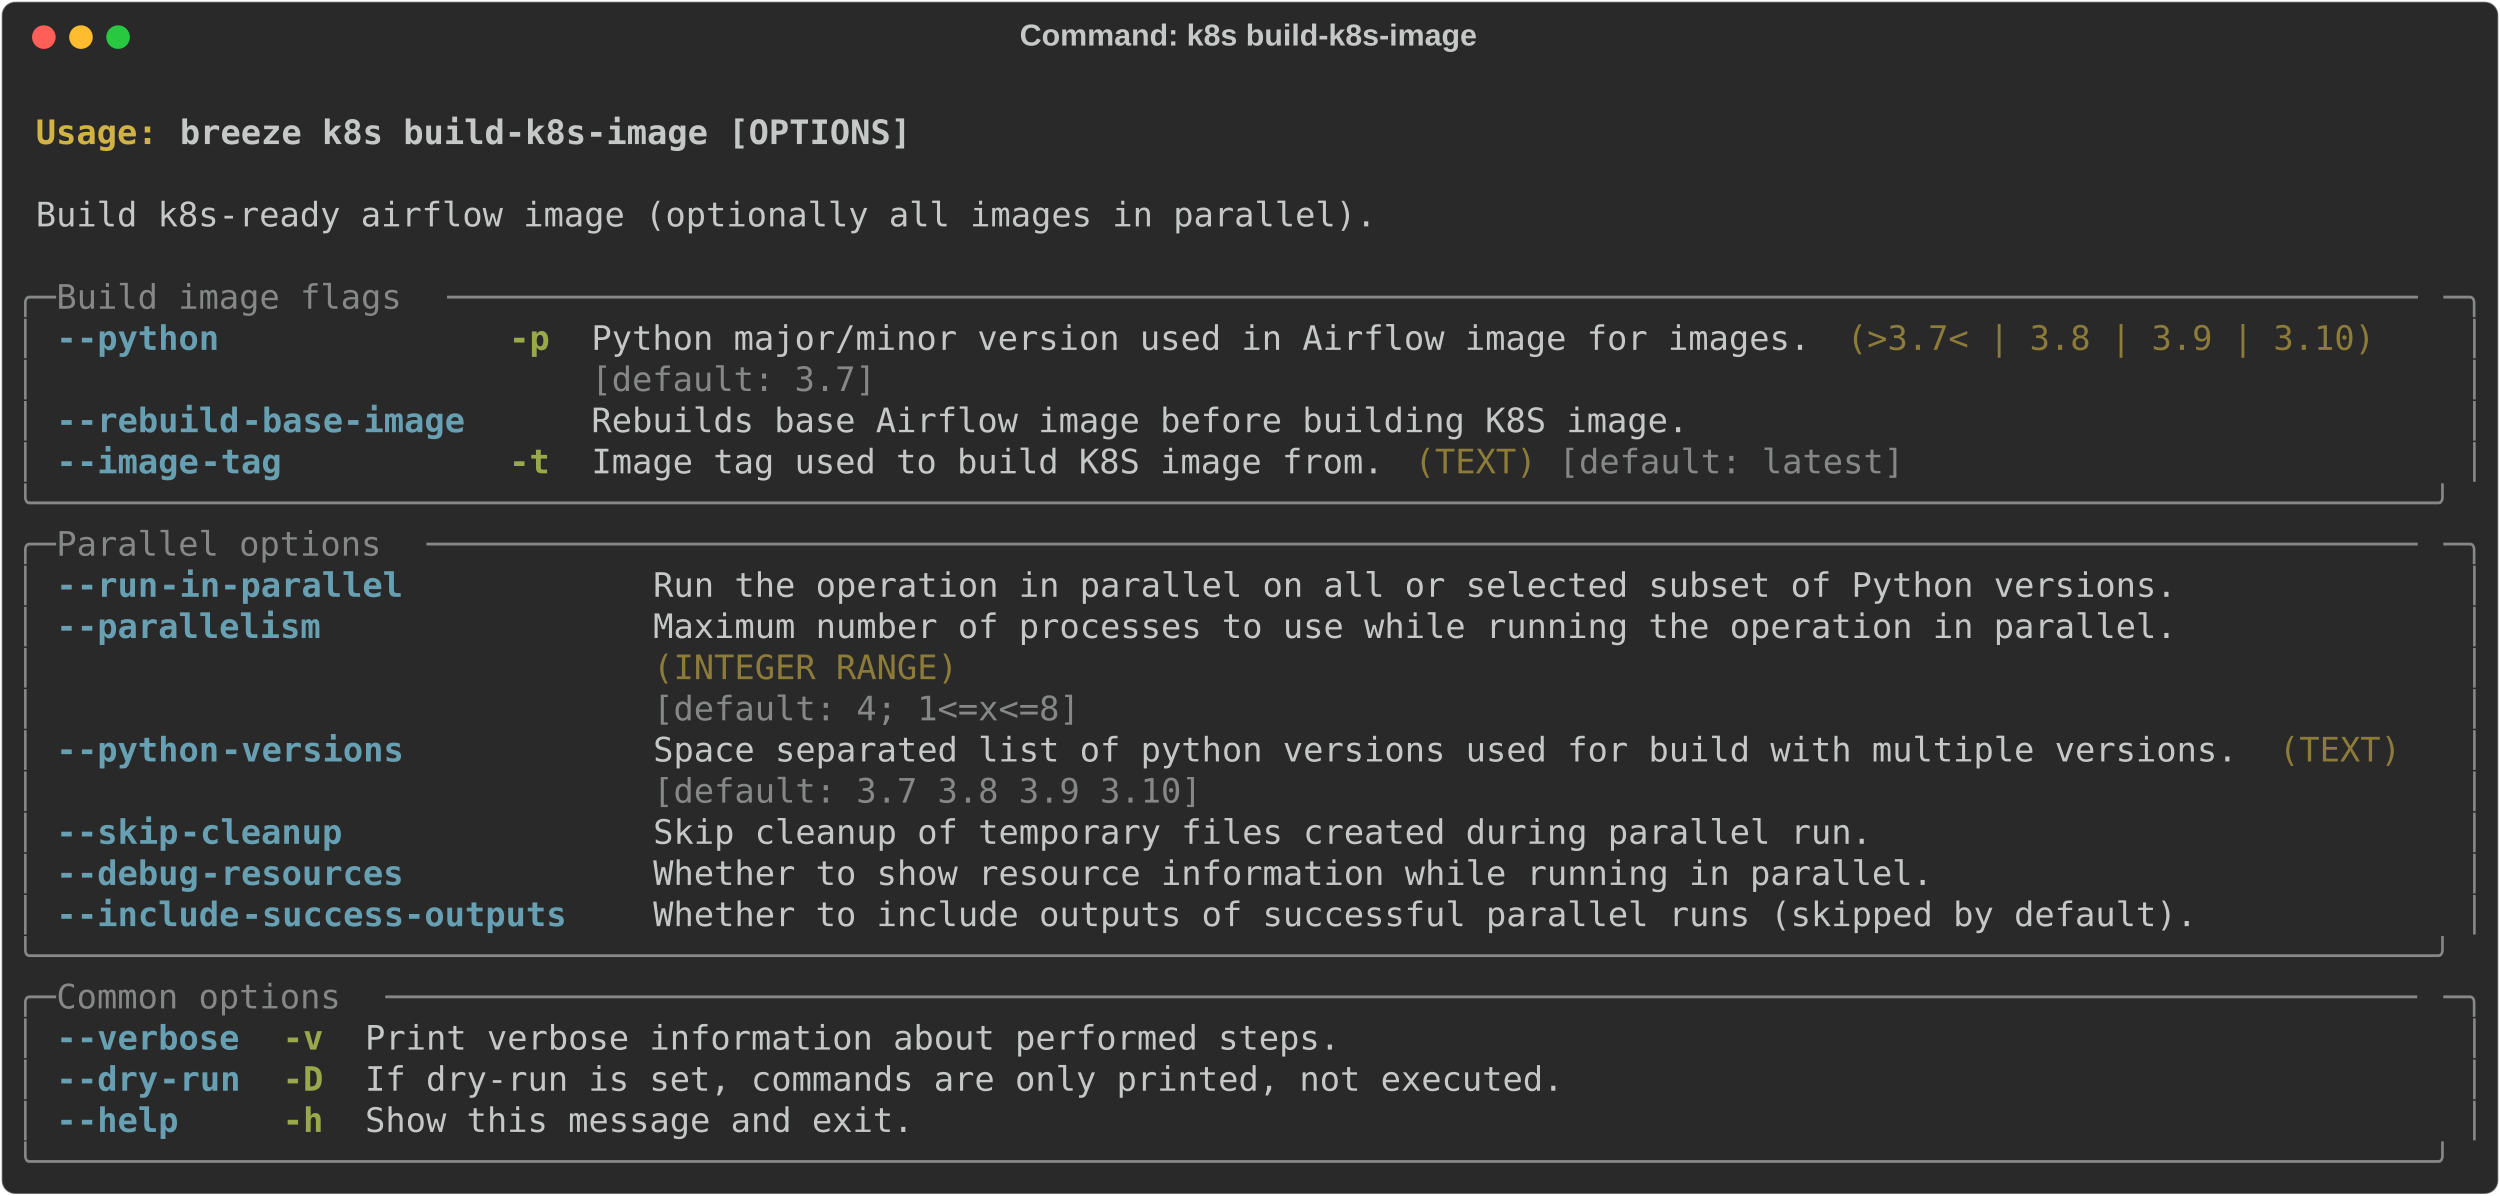
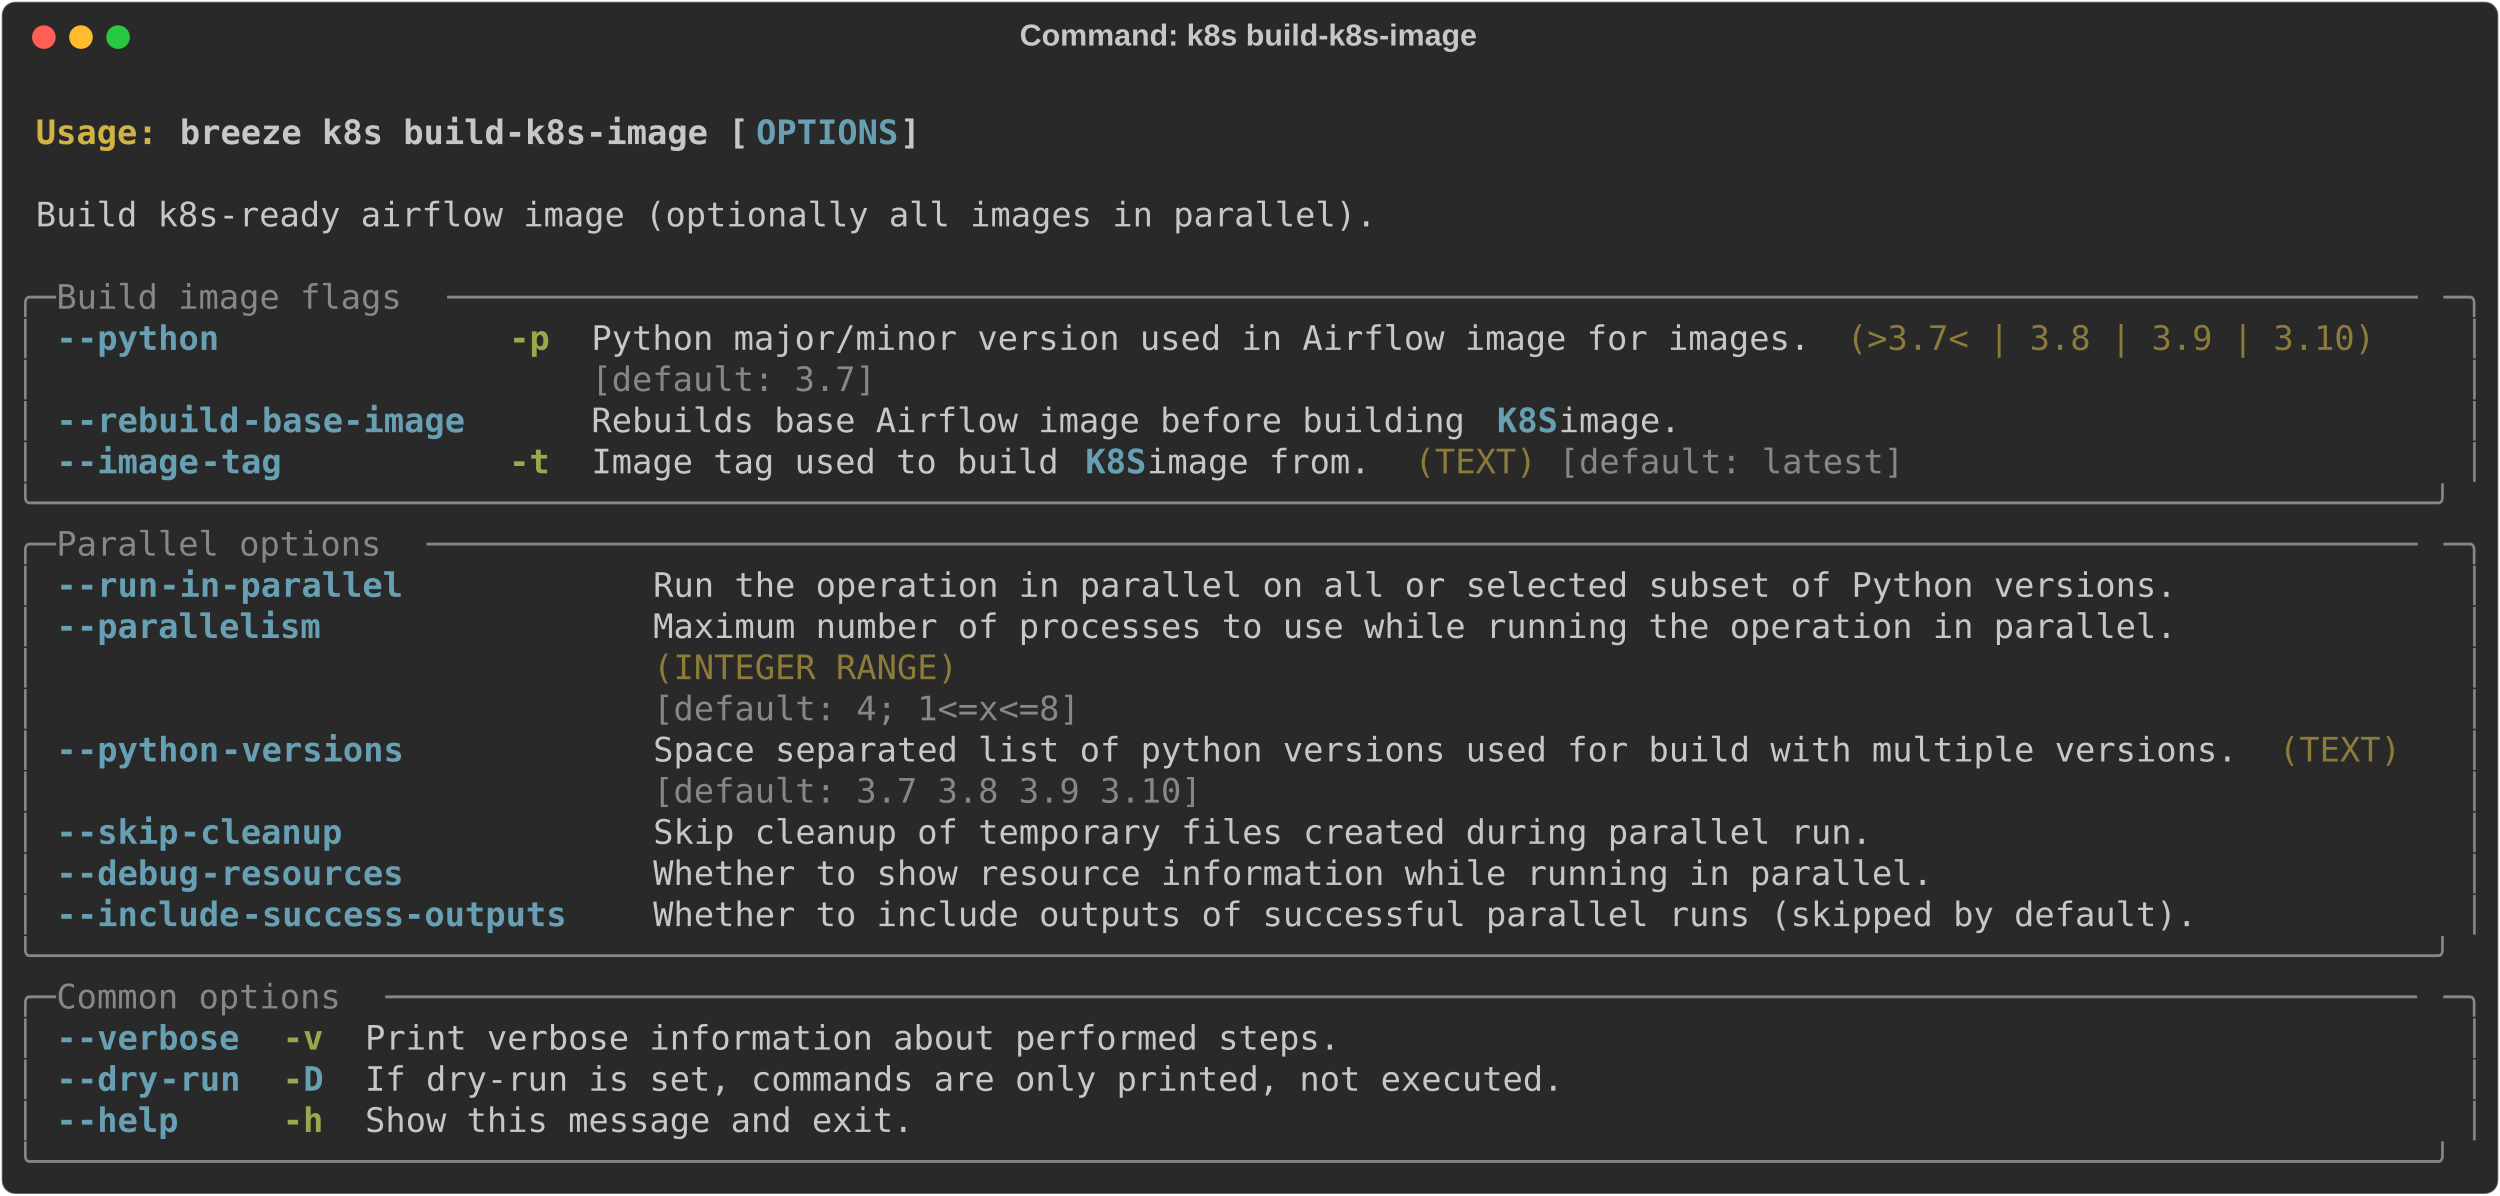
<svg xmlns="http://www.w3.org/2000/svg" class="rich-terminal" viewBox="0 0 1482 708.8">
  <style>

    @font-face {
        font-family: "Fira Code";
        src: local("FiraCode-Regular"),
                url("https://cdnjs.cloudflare.com/ajax/libs/firacode/6.2.0/woff2/FiraCode-Regular.woff2") format("woff2"),
                url("https://cdnjs.cloudflare.com/ajax/libs/firacode/6.2.0/woff/FiraCode-Regular.woff") format("woff");
        font-style: normal;
        font-weight: 400;
    }
    @font-face {
        font-family: "Fira Code";
        src: local("FiraCode-Bold"),
                url("https://cdnjs.cloudflare.com/ajax/libs/firacode/6.2.0/woff2/FiraCode-Bold.woff2") format("woff2"),
                url("https://cdnjs.cloudflare.com/ajax/libs/firacode/6.2.0/woff/FiraCode-Bold.woff") format("woff");
        font-style: bold;
        font-weight: 700;
    }

    .breeze-k8s-build-k8s-image-matrix {
        font-family: Fira Code, monospace;
        font-size: 20px;
        line-height: 24.4px;
        font-variant-east-asian: full-width;
    }

    .breeze-k8s-build-k8s-image-title {
        font-size: 18px;
        font-weight: bold;
        font-family: arial;
    }

    .breeze-k8s-build-k8s-image-r1 { fill: #c5c8c6;font-weight: bold }
.breeze-k8s-build-k8s-image-r2 { fill: #c5c8c6 }
.breeze-k8s-build-k8s-image-r3 { fill: #d0b344;font-weight: bold }
- .breeze-k8s-build-k8s-image-r4 { fill: #868887 }
- .breeze-k8s-build-k8s-image-r5 { fill: #68a0b3;font-weight: bold }
+ .breeze-k8s-build-k8s-image-r4 { fill: #68a0b3;font-weight: bold }
+ .breeze-k8s-build-k8s-image-r5 { fill: #868887 }
.breeze-k8s-build-k8s-image-r6 { fill: #98a84b;font-weight: bold }
.breeze-k8s-build-k8s-image-r7 { fill: #8d7b39 }
    </style>
  <defs>
    <clipPath id="breeze-k8s-build-k8s-image-clip-terminal">
      <rect x="0" y="0" width="1463.0" height="657.8" />
    </clipPath>
    <clipPath id="breeze-k8s-build-k8s-image-line-0">
      <rect x="0" y="1.5" width="1464" height="24.65" />
    </clipPath>
    <clipPath id="breeze-k8s-build-k8s-image-line-1">
      <rect x="0" y="25.9" width="1464" height="24.65" />
    </clipPath>
    <clipPath id="breeze-k8s-build-k8s-image-line-2">
      <rect x="0" y="50.3" width="1464" height="24.65" />
    </clipPath>
    <clipPath id="breeze-k8s-build-k8s-image-line-3">
      <rect x="0" y="74.7" width="1464" height="24.65" />
    </clipPath>
    <clipPath id="breeze-k8s-build-k8s-image-line-4">
      <rect x="0" y="99.1" width="1464" height="24.65" />
    </clipPath>
    <clipPath id="breeze-k8s-build-k8s-image-line-5">
      <rect x="0" y="123.5" width="1464" height="24.65" />
    </clipPath>
    <clipPath id="breeze-k8s-build-k8s-image-line-6">
      <rect x="0" y="147.9" width="1464" height="24.65" />
    </clipPath>
    <clipPath id="breeze-k8s-build-k8s-image-line-7">
      <rect x="0" y="172.3" width="1464" height="24.65" />
    </clipPath>
    <clipPath id="breeze-k8s-build-k8s-image-line-8">
      <rect x="0" y="196.7" width="1464" height="24.65" />
    </clipPath>
    <clipPath id="breeze-k8s-build-k8s-image-line-9">
      <rect x="0" y="221.1" width="1464" height="24.65" />
    </clipPath>
    <clipPath id="breeze-k8s-build-k8s-image-line-10">
      <rect x="0" y="245.5" width="1464" height="24.65" />
    </clipPath>
    <clipPath id="breeze-k8s-build-k8s-image-line-11">
      <rect x="0" y="269.9" width="1464" height="24.65" />
    </clipPath>
    <clipPath id="breeze-k8s-build-k8s-image-line-12">
      <rect x="0" y="294.3" width="1464" height="24.65" />
    </clipPath>
    <clipPath id="breeze-k8s-build-k8s-image-line-13">
      <rect x="0" y="318.7" width="1464" height="24.65" />
    </clipPath>
    <clipPath id="breeze-k8s-build-k8s-image-line-14">
      <rect x="0" y="343.1" width="1464" height="24.65" />
    </clipPath>
    <clipPath id="breeze-k8s-build-k8s-image-line-15">
      <rect x="0" y="367.5" width="1464" height="24.65" />
    </clipPath>
    <clipPath id="breeze-k8s-build-k8s-image-line-16">
      <rect x="0" y="391.9" width="1464" height="24.65" />
    </clipPath>
    <clipPath id="breeze-k8s-build-k8s-image-line-17">
      <rect x="0" y="416.3" width="1464" height="24.65" />
    </clipPath>
    <clipPath id="breeze-k8s-build-k8s-image-line-18">
      <rect x="0" y="440.7" width="1464" height="24.65" />
    </clipPath>
    <clipPath id="breeze-k8s-build-k8s-image-line-19">
      <rect x="0" y="465.1" width="1464" height="24.65" />
    </clipPath>
    <clipPath id="breeze-k8s-build-k8s-image-line-20">
      <rect x="0" y="489.5" width="1464" height="24.65" />
    </clipPath>
    <clipPath id="breeze-k8s-build-k8s-image-line-21">
      <rect x="0" y="513.9" width="1464" height="24.65" />
    </clipPath>
    <clipPath id="breeze-k8s-build-k8s-image-line-22">
      <rect x="0" y="538.3" width="1464" height="24.65" />
    </clipPath>
    <clipPath id="breeze-k8s-build-k8s-image-line-23">
      <rect x="0" y="562.7" width="1464" height="24.65" />
    </clipPath>
    <clipPath id="breeze-k8s-build-k8s-image-line-24">
      <rect x="0" y="587.1" width="1464" height="24.65" />
    </clipPath>
    <clipPath id="breeze-k8s-build-k8s-image-line-25">
      <rect x="0" y="611.5" width="1464" height="24.65" />
    </clipPath>
  </defs>
  <rect fill="#292929" stroke="rgba(255,255,255,0.35)" stroke-width="1" x="1" y="1" width="1480" height="706.8" rx="8" />
  <text class="breeze-k8s-build-k8s-image-title" fill="#c5c8c6" text-anchor="middle" x="740" y="27">Command: k8s build-k8s-image</text>
  <g transform="translate(26,22)">
    <circle cx="0" cy="0" r="7" fill="#ff5f57" />
    <circle cx="22" cy="0" r="7" fill="#febc2e" />
    <circle cx="44" cy="0" r="7" fill="#28c840" />
  </g>
  <g transform="translate(9, 41)" clip-path="url(#breeze-k8s-build-k8s-image-clip-terminal)">
    <g class="breeze-k8s-build-k8s-image-matrix">
      <text class="breeze-k8s-build-k8s-image-r2" x="1464" y="20" textLength="12.2" clip-path="url(#breeze-k8s-build-k8s-image-line-0)">
</text>
      <text class="breeze-k8s-build-k8s-image-r3" x="12.2" y="44.4" textLength="85.4" clip-path="url(#breeze-k8s-build-k8s-image-line-1)">Usage: </text>
-       <text class="breeze-k8s-build-k8s-image-r1" x="97.6" y="44.4" textLength="439.2" clip-path="url(#breeze-k8s-build-k8s-image-line-1)">breeze k8s build-k8s-image [OPTIONS]</text>
+       <text class="breeze-k8s-build-k8s-image-r1" x="97.6" y="44.4" textLength="341.6" clip-path="url(#breeze-k8s-build-k8s-image-line-1)">breeze k8s build-k8s-image [</text>
+       <text class="breeze-k8s-build-k8s-image-r4" x="439.2" y="44.4" textLength="85.4" clip-path="url(#breeze-k8s-build-k8s-image-line-1)">OPTIONS</text>
+       <text class="breeze-k8s-build-k8s-image-r1" x="524.6" y="44.4" textLength="12.2" clip-path="url(#breeze-k8s-build-k8s-image-line-1)">]</text>
      <text class="breeze-k8s-build-k8s-image-r2" x="1464" y="44.4" textLength="12.2" clip-path="url(#breeze-k8s-build-k8s-image-line-1)">
</text>
      <text class="breeze-k8s-build-k8s-image-r2" x="1464" y="68.8" textLength="12.2" clip-path="url(#breeze-k8s-build-k8s-image-line-2)">
</text>
      <text class="breeze-k8s-build-k8s-image-r2" x="12.2" y="93.2" textLength="805.2" clip-path="url(#breeze-k8s-build-k8s-image-line-3)">Build k8s-ready airflow image (optionally all images in parallel).</text>
      <text class="breeze-k8s-build-k8s-image-r2" x="1464" y="93.2" textLength="12.2" clip-path="url(#breeze-k8s-build-k8s-image-line-3)">
</text>
      <text class="breeze-k8s-build-k8s-image-r2" x="1464" y="117.6" textLength="12.2" clip-path="url(#breeze-k8s-build-k8s-image-line-4)">
</text>
-       <text class="breeze-k8s-build-k8s-image-r4" x="0" y="142" textLength="24.4" clip-path="url(#breeze-k8s-build-k8s-image-line-5)">╭─</text>
-       <text class="breeze-k8s-build-k8s-image-r4" x="24.4" y="142" textLength="231.8" clip-path="url(#breeze-k8s-build-k8s-image-line-5)"> Build image flags </text>
-       <text class="breeze-k8s-build-k8s-image-r4" x="256.2" y="142" textLength="1183.4" clip-path="url(#breeze-k8s-build-k8s-image-line-5)">─────────────────────────────────────────────────────────────────────────────────────────────────</text>
-       <text class="breeze-k8s-build-k8s-image-r4" x="1439.6" y="142" textLength="24.4" clip-path="url(#breeze-k8s-build-k8s-image-line-5)">─╮</text>
+       <text class="breeze-k8s-build-k8s-image-r5" x="0" y="142" textLength="24.4" clip-path="url(#breeze-k8s-build-k8s-image-line-5)">╭─</text>
+       <text class="breeze-k8s-build-k8s-image-r5" x="24.4" y="142" textLength="231.8" clip-path="url(#breeze-k8s-build-k8s-image-line-5)"> Build image flags </text>
+       <text class="breeze-k8s-build-k8s-image-r5" x="256.2" y="142" textLength="1183.4" clip-path="url(#breeze-k8s-build-k8s-image-line-5)">─────────────────────────────────────────────────────────────────────────────────────────────────</text>
+       <text class="breeze-k8s-build-k8s-image-r5" x="1439.6" y="142" textLength="24.4" clip-path="url(#breeze-k8s-build-k8s-image-line-5)">─╮</text>
      <text class="breeze-k8s-build-k8s-image-r2" x="1464" y="142" textLength="12.2" clip-path="url(#breeze-k8s-build-k8s-image-line-5)">
</text>
-       <text class="breeze-k8s-build-k8s-image-r4" x="0" y="166.4" textLength="12.2" clip-path="url(#breeze-k8s-build-k8s-image-line-6)">│</text>
-       <text class="breeze-k8s-build-k8s-image-r5" x="24.4" y="166.4" textLength="12.2" clip-path="url(#breeze-k8s-build-k8s-image-line-6)">-</text>
-       <text class="breeze-k8s-build-k8s-image-r5" x="36.6" y="166.4" textLength="85.4" clip-path="url(#breeze-k8s-build-k8s-image-line-6)">-python</text>
+       <text class="breeze-k8s-build-k8s-image-r5" x="0" y="166.4" textLength="12.2" clip-path="url(#breeze-k8s-build-k8s-image-line-6)">│</text>
+       <text class="breeze-k8s-build-k8s-image-r4" x="24.4" y="166.4" textLength="12.2" clip-path="url(#breeze-k8s-build-k8s-image-line-6)">-</text>
+       <text class="breeze-k8s-build-k8s-image-r4" x="36.6" y="166.4" textLength="85.4" clip-path="url(#breeze-k8s-build-k8s-image-line-6)">-python</text>
      <text class="breeze-k8s-build-k8s-image-r6" x="292.8" y="166.4" textLength="24.4" clip-path="url(#breeze-k8s-build-k8s-image-line-6)">-p</text>
      <text class="breeze-k8s-build-k8s-image-r2" x="341.6" y="166.4" textLength="732" clip-path="url(#breeze-k8s-build-k8s-image-line-6)">Python major/minor version used in Airflow image for images.</text>
      <text class="breeze-k8s-build-k8s-image-r7" x="1085.8" y="166.4" textLength="317.2" clip-path="url(#breeze-k8s-build-k8s-image-line-6)">(&gt;3.7&lt; | 3.8 | 3.9 | 3.10)</text>
-       <text class="breeze-k8s-build-k8s-image-r4" x="1451.8" y="166.4" textLength="12.2" clip-path="url(#breeze-k8s-build-k8s-image-line-6)">│</text>
+       <text class="breeze-k8s-build-k8s-image-r5" x="1451.8" y="166.4" textLength="12.2" clip-path="url(#breeze-k8s-build-k8s-image-line-6)">│</text>
      <text class="breeze-k8s-build-k8s-image-r2" x="1464" y="166.4" textLength="12.2" clip-path="url(#breeze-k8s-build-k8s-image-line-6)">
</text>
-       <text class="breeze-k8s-build-k8s-image-r4" x="0" y="190.8" textLength="12.2" clip-path="url(#breeze-k8s-build-k8s-image-line-7)">│</text>
-       <text class="breeze-k8s-build-k8s-image-r4" x="341.6" y="190.8" textLength="732" clip-path="url(#breeze-k8s-build-k8s-image-line-7)">[default: 3.7]                                              </text>
-       <text class="breeze-k8s-build-k8s-image-r4" x="1451.8" y="190.8" textLength="12.2" clip-path="url(#breeze-k8s-build-k8s-image-line-7)">│</text>
+       <text class="breeze-k8s-build-k8s-image-r5" x="0" y="190.8" textLength="12.2" clip-path="url(#breeze-k8s-build-k8s-image-line-7)">│</text>
+       <text class="breeze-k8s-build-k8s-image-r5" x="341.6" y="190.8" textLength="732" clip-path="url(#breeze-k8s-build-k8s-image-line-7)">[default: 3.7]                                              </text>
+       <text class="breeze-k8s-build-k8s-image-r5" x="1451.8" y="190.8" textLength="12.2" clip-path="url(#breeze-k8s-build-k8s-image-line-7)">│</text>
      <text class="breeze-k8s-build-k8s-image-r2" x="1464" y="190.8" textLength="12.2" clip-path="url(#breeze-k8s-build-k8s-image-line-7)">
</text>
-       <text class="breeze-k8s-build-k8s-image-r4" x="0" y="215.2" textLength="12.2" clip-path="url(#breeze-k8s-build-k8s-image-line-8)">│</text>
-       <text class="breeze-k8s-build-k8s-image-r5" x="24.4" y="215.2" textLength="12.2" clip-path="url(#breeze-k8s-build-k8s-image-line-8)">-</text>
-       <text class="breeze-k8s-build-k8s-image-r5" x="36.6" y="215.2" textLength="97.6" clip-path="url(#breeze-k8s-build-k8s-image-line-8)">-rebuild</text>
-       <text class="breeze-k8s-build-k8s-image-r5" x="134.2" y="215.2" textLength="134.2" clip-path="url(#breeze-k8s-build-k8s-image-line-8)">-base-image</text>
-       <text class="breeze-k8s-build-k8s-image-r2" x="341.6" y="215.2" textLength="658.8" clip-path="url(#breeze-k8s-build-k8s-image-line-8)">Rebuilds base Airflow image before building K8S image.</text>
-       <text class="breeze-k8s-build-k8s-image-r4" x="1451.8" y="215.2" textLength="12.2" clip-path="url(#breeze-k8s-build-k8s-image-line-8)">│</text>
+       <text class="breeze-k8s-build-k8s-image-r5" x="0" y="215.2" textLength="12.2" clip-path="url(#breeze-k8s-build-k8s-image-line-8)">│</text>
+       <text class="breeze-k8s-build-k8s-image-r4" x="24.4" y="215.2" textLength="12.2" clip-path="url(#breeze-k8s-build-k8s-image-line-8)">-</text>
+       <text class="breeze-k8s-build-k8s-image-r4" x="36.6" y="215.2" textLength="97.6" clip-path="url(#breeze-k8s-build-k8s-image-line-8)">-rebuild</text>
+       <text class="breeze-k8s-build-k8s-image-r4" x="134.2" y="215.2" textLength="134.2" clip-path="url(#breeze-k8s-build-k8s-image-line-8)">-base-image</text>
+       <text class="breeze-k8s-build-k8s-image-r2" x="341.6" y="215.2" textLength="536.8" clip-path="url(#breeze-k8s-build-k8s-image-line-8)">Rebuilds base Airflow image before building </text>
+       <text class="breeze-k8s-build-k8s-image-r4" x="878.4" y="215.2" textLength="36.6" clip-path="url(#breeze-k8s-build-k8s-image-line-8)">K8S</text>
+       <text class="breeze-k8s-build-k8s-image-r2" x="915" y="215.2" textLength="85.4" clip-path="url(#breeze-k8s-build-k8s-image-line-8)"> image.</text>
+       <text class="breeze-k8s-build-k8s-image-r5" x="1451.8" y="215.2" textLength="12.2" clip-path="url(#breeze-k8s-build-k8s-image-line-8)">│</text>
      <text class="breeze-k8s-build-k8s-image-r2" x="1464" y="215.2" textLength="12.2" clip-path="url(#breeze-k8s-build-k8s-image-line-8)">
</text>
-       <text class="breeze-k8s-build-k8s-image-r4" x="0" y="239.6" textLength="12.2" clip-path="url(#breeze-k8s-build-k8s-image-line-9)">│</text>
-       <text class="breeze-k8s-build-k8s-image-r5" x="24.4" y="239.6" textLength="12.2" clip-path="url(#breeze-k8s-build-k8s-image-line-9)">-</text>
-       <text class="breeze-k8s-build-k8s-image-r5" x="36.6" y="239.6" textLength="73.2" clip-path="url(#breeze-k8s-build-k8s-image-line-9)">-image</text>
-       <text class="breeze-k8s-build-k8s-image-r5" x="109.8" y="239.6" textLength="48.8" clip-path="url(#breeze-k8s-build-k8s-image-line-9)">-tag</text>
+       <text class="breeze-k8s-build-k8s-image-r5" x="0" y="239.6" textLength="12.2" clip-path="url(#breeze-k8s-build-k8s-image-line-9)">│</text>
+       <text class="breeze-k8s-build-k8s-image-r4" x="24.4" y="239.6" textLength="12.2" clip-path="url(#breeze-k8s-build-k8s-image-line-9)">-</text>
+       <text class="breeze-k8s-build-k8s-image-r4" x="36.6" y="239.6" textLength="73.2" clip-path="url(#breeze-k8s-build-k8s-image-line-9)">-image</text>
+       <text class="breeze-k8s-build-k8s-image-r4" x="109.8" y="239.6" textLength="48.8" clip-path="url(#breeze-k8s-build-k8s-image-line-9)">-tag</text>
      <text class="breeze-k8s-build-k8s-image-r6" x="292.8" y="239.6" textLength="24.4" clip-path="url(#breeze-k8s-build-k8s-image-line-9)">-t</text>
-       <text class="breeze-k8s-build-k8s-image-r2" x="341.6" y="239.6" textLength="475.8" clip-path="url(#breeze-k8s-build-k8s-image-line-9)">Image tag used to build K8S image from.</text>
+       <text class="breeze-k8s-build-k8s-image-r2" x="341.6" y="239.6" textLength="292.8" clip-path="url(#breeze-k8s-build-k8s-image-line-9)">Image tag used to build </text>
+       <text class="breeze-k8s-build-k8s-image-r4" x="634.4" y="239.6" textLength="36.6" clip-path="url(#breeze-k8s-build-k8s-image-line-9)">K8S</text>
+       <text class="breeze-k8s-build-k8s-image-r2" x="671" y="239.6" textLength="146.4" clip-path="url(#breeze-k8s-build-k8s-image-line-9)"> image from.</text>
      <text class="breeze-k8s-build-k8s-image-r7" x="829.6" y="239.6" textLength="73.2" clip-path="url(#breeze-k8s-build-k8s-image-line-9)">(TEXT)</text>
-       <text class="breeze-k8s-build-k8s-image-r4" x="915" y="239.6" textLength="207.4" clip-path="url(#breeze-k8s-build-k8s-image-line-9)">[default: latest]</text>
-       <text class="breeze-k8s-build-k8s-image-r4" x="1451.8" y="239.6" textLength="12.2" clip-path="url(#breeze-k8s-build-k8s-image-line-9)">│</text>
+       <text class="breeze-k8s-build-k8s-image-r5" x="915" y="239.6" textLength="207.4" clip-path="url(#breeze-k8s-build-k8s-image-line-9)">[default: latest]</text>
+       <text class="breeze-k8s-build-k8s-image-r5" x="1451.8" y="239.6" textLength="12.2" clip-path="url(#breeze-k8s-build-k8s-image-line-9)">│</text>
      <text class="breeze-k8s-build-k8s-image-r2" x="1464" y="239.6" textLength="12.2" clip-path="url(#breeze-k8s-build-k8s-image-line-9)">
</text>
-       <text class="breeze-k8s-build-k8s-image-r4" x="0" y="264" textLength="1464" clip-path="url(#breeze-k8s-build-k8s-image-line-10)">╰──────────────────────────────────────────────────────────────────────────────────────────────────────────────────────╯</text>
+       <text class="breeze-k8s-build-k8s-image-r5" x="0" y="264" textLength="1464" clip-path="url(#breeze-k8s-build-k8s-image-line-10)">╰──────────────────────────────────────────────────────────────────────────────────────────────────────────────────────╯</text>
      <text class="breeze-k8s-build-k8s-image-r2" x="1464" y="264" textLength="12.2" clip-path="url(#breeze-k8s-build-k8s-image-line-10)">
</text>
-       <text class="breeze-k8s-build-k8s-image-r4" x="0" y="288.4" textLength="24.4" clip-path="url(#breeze-k8s-build-k8s-image-line-11)">╭─</text>
-       <text class="breeze-k8s-build-k8s-image-r4" x="24.4" y="288.4" textLength="219.6" clip-path="url(#breeze-k8s-build-k8s-image-line-11)"> Parallel options </text>
-       <text class="breeze-k8s-build-k8s-image-r4" x="244" y="288.4" textLength="1195.6" clip-path="url(#breeze-k8s-build-k8s-image-line-11)">──────────────────────────────────────────────────────────────────────────────────────────────────</text>
-       <text class="breeze-k8s-build-k8s-image-r4" x="1439.6" y="288.4" textLength="24.4" clip-path="url(#breeze-k8s-build-k8s-image-line-11)">─╮</text>
+       <text class="breeze-k8s-build-k8s-image-r5" x="0" y="288.4" textLength="24.4" clip-path="url(#breeze-k8s-build-k8s-image-line-11)">╭─</text>
+       <text class="breeze-k8s-build-k8s-image-r5" x="24.4" y="288.4" textLength="219.6" clip-path="url(#breeze-k8s-build-k8s-image-line-11)"> Parallel options </text>
+       <text class="breeze-k8s-build-k8s-image-r5" x="244" y="288.4" textLength="1195.6" clip-path="url(#breeze-k8s-build-k8s-image-line-11)">──────────────────────────────────────────────────────────────────────────────────────────────────</text>
+       <text class="breeze-k8s-build-k8s-image-r5" x="1439.6" y="288.4" textLength="24.4" clip-path="url(#breeze-k8s-build-k8s-image-line-11)">─╮</text>
      <text class="breeze-k8s-build-k8s-image-r2" x="1464" y="288.4" textLength="12.2" clip-path="url(#breeze-k8s-build-k8s-image-line-11)">
</text>
-       <text class="breeze-k8s-build-k8s-image-r4" x="0" y="312.8" textLength="12.2" clip-path="url(#breeze-k8s-build-k8s-image-line-12)">│</text>
-       <text class="breeze-k8s-build-k8s-image-r5" x="24.4" y="312.8" textLength="12.2" clip-path="url(#breeze-k8s-build-k8s-image-line-12)">-</text>
-       <text class="breeze-k8s-build-k8s-image-r5" x="36.6" y="312.8" textLength="48.8" clip-path="url(#breeze-k8s-build-k8s-image-line-12)">-run</text>
-       <text class="breeze-k8s-build-k8s-image-r5" x="85.4" y="312.8" textLength="146.4" clip-path="url(#breeze-k8s-build-k8s-image-line-12)">-in-parallel</text>
+       <text class="breeze-k8s-build-k8s-image-r5" x="0" y="312.8" textLength="12.2" clip-path="url(#breeze-k8s-build-k8s-image-line-12)">│</text>
+       <text class="breeze-k8s-build-k8s-image-r4" x="24.4" y="312.8" textLength="12.2" clip-path="url(#breeze-k8s-build-k8s-image-line-12)">-</text>
+       <text class="breeze-k8s-build-k8s-image-r4" x="36.6" y="312.8" textLength="48.8" clip-path="url(#breeze-k8s-build-k8s-image-line-12)">-run</text>
+       <text class="breeze-k8s-build-k8s-image-r4" x="85.4" y="312.8" textLength="146.4" clip-path="url(#breeze-k8s-build-k8s-image-line-12)">-in-parallel</text>
      <text class="breeze-k8s-build-k8s-image-r2" x="378.2" y="312.8" textLength="915" clip-path="url(#breeze-k8s-build-k8s-image-line-12)">Run the operation in parallel on all or selected subset of Python versions.</text>
-       <text class="breeze-k8s-build-k8s-image-r4" x="1451.8" y="312.8" textLength="12.2" clip-path="url(#breeze-k8s-build-k8s-image-line-12)">│</text>
+       <text class="breeze-k8s-build-k8s-image-r5" x="1451.8" y="312.8" textLength="12.2" clip-path="url(#breeze-k8s-build-k8s-image-line-12)">│</text>
      <text class="breeze-k8s-build-k8s-image-r2" x="1464" y="312.8" textLength="12.2" clip-path="url(#breeze-k8s-build-k8s-image-line-12)">
</text>
-       <text class="breeze-k8s-build-k8s-image-r4" x="0" y="337.2" textLength="12.2" clip-path="url(#breeze-k8s-build-k8s-image-line-13)">│</text>
-       <text class="breeze-k8s-build-k8s-image-r5" x="24.4" y="337.2" textLength="12.2" clip-path="url(#breeze-k8s-build-k8s-image-line-13)">-</text>
-       <text class="breeze-k8s-build-k8s-image-r5" x="36.6" y="337.2" textLength="146.4" clip-path="url(#breeze-k8s-build-k8s-image-line-13)">-parallelism</text>
+       <text class="breeze-k8s-build-k8s-image-r5" x="0" y="337.2" textLength="12.2" clip-path="url(#breeze-k8s-build-k8s-image-line-13)">│</text>
+       <text class="breeze-k8s-build-k8s-image-r4" x="24.4" y="337.2" textLength="12.2" clip-path="url(#breeze-k8s-build-k8s-image-line-13)">-</text>
+       <text class="breeze-k8s-build-k8s-image-r4" x="36.6" y="337.2" textLength="146.4" clip-path="url(#breeze-k8s-build-k8s-image-line-13)">-parallelism</text>
      <text class="breeze-k8s-build-k8s-image-r2" x="378.2" y="337.2" textLength="915" clip-path="url(#breeze-k8s-build-k8s-image-line-13)">Maximum number of processes to use while running the operation in parallel.</text>
-       <text class="breeze-k8s-build-k8s-image-r4" x="1451.8" y="337.2" textLength="12.2" clip-path="url(#breeze-k8s-build-k8s-image-line-13)">│</text>
+       <text class="breeze-k8s-build-k8s-image-r5" x="1451.8" y="337.2" textLength="12.2" clip-path="url(#breeze-k8s-build-k8s-image-line-13)">│</text>
      <text class="breeze-k8s-build-k8s-image-r2" x="1464" y="337.2" textLength="12.2" clip-path="url(#breeze-k8s-build-k8s-image-line-13)">
</text>
-       <text class="breeze-k8s-build-k8s-image-r4" x="0" y="361.6" textLength="12.2" clip-path="url(#breeze-k8s-build-k8s-image-line-14)">│</text>
+       <text class="breeze-k8s-build-k8s-image-r5" x="0" y="361.6" textLength="12.2" clip-path="url(#breeze-k8s-build-k8s-image-line-14)">│</text>
      <text class="breeze-k8s-build-k8s-image-r7" x="378.2" y="361.6" textLength="915" clip-path="url(#breeze-k8s-build-k8s-image-line-14)">(INTEGER RANGE)                                                            </text>
-       <text class="breeze-k8s-build-k8s-image-r4" x="1451.8" y="361.6" textLength="12.2" clip-path="url(#breeze-k8s-build-k8s-image-line-14)">│</text>
+       <text class="breeze-k8s-build-k8s-image-r5" x="1451.8" y="361.6" textLength="12.2" clip-path="url(#breeze-k8s-build-k8s-image-line-14)">│</text>
      <text class="breeze-k8s-build-k8s-image-r2" x="1464" y="361.6" textLength="12.2" clip-path="url(#breeze-k8s-build-k8s-image-line-14)">
</text>
-       <text class="breeze-k8s-build-k8s-image-r4" x="0" y="386" textLength="12.2" clip-path="url(#breeze-k8s-build-k8s-image-line-15)">│</text>
-       <text class="breeze-k8s-build-k8s-image-r4" x="378.2" y="386" textLength="915" clip-path="url(#breeze-k8s-build-k8s-image-line-15)">[default: 4; 1&lt;=x&lt;=8]                                                      </text>
-       <text class="breeze-k8s-build-k8s-image-r4" x="1451.8" y="386" textLength="12.2" clip-path="url(#breeze-k8s-build-k8s-image-line-15)">│</text>
+       <text class="breeze-k8s-build-k8s-image-r5" x="0" y="386" textLength="12.2" clip-path="url(#breeze-k8s-build-k8s-image-line-15)">│</text>
+       <text class="breeze-k8s-build-k8s-image-r5" x="378.2" y="386" textLength="915" clip-path="url(#breeze-k8s-build-k8s-image-line-15)">[default: 4; 1&lt;=x&lt;=8]                                                      </text>
+       <text class="breeze-k8s-build-k8s-image-r5" x="1451.8" y="386" textLength="12.2" clip-path="url(#breeze-k8s-build-k8s-image-line-15)">│</text>
      <text class="breeze-k8s-build-k8s-image-r2" x="1464" y="386" textLength="12.2" clip-path="url(#breeze-k8s-build-k8s-image-line-15)">
</text>
-       <text class="breeze-k8s-build-k8s-image-r4" x="0" y="410.4" textLength="12.2" clip-path="url(#breeze-k8s-build-k8s-image-line-16)">│</text>
-       <text class="breeze-k8s-build-k8s-image-r5" x="24.4" y="410.4" textLength="12.2" clip-path="url(#breeze-k8s-build-k8s-image-line-16)">-</text>
-       <text class="breeze-k8s-build-k8s-image-r5" x="36.6" y="410.4" textLength="85.4" clip-path="url(#breeze-k8s-build-k8s-image-line-16)">-python</text>
-       <text class="breeze-k8s-build-k8s-image-r5" x="122" y="410.4" textLength="109.8" clip-path="url(#breeze-k8s-build-k8s-image-line-16)">-versions</text>
+       <text class="breeze-k8s-build-k8s-image-r5" x="0" y="410.4" textLength="12.2" clip-path="url(#breeze-k8s-build-k8s-image-line-16)">│</text>
+       <text class="breeze-k8s-build-k8s-image-r4" x="24.4" y="410.4" textLength="12.2" clip-path="url(#breeze-k8s-build-k8s-image-line-16)">-</text>
+       <text class="breeze-k8s-build-k8s-image-r4" x="36.6" y="410.4" textLength="85.4" clip-path="url(#breeze-k8s-build-k8s-image-line-16)">-python</text>
+       <text class="breeze-k8s-build-k8s-image-r4" x="122" y="410.4" textLength="109.8" clip-path="url(#breeze-k8s-build-k8s-image-line-16)">-versions</text>
      <text class="breeze-k8s-build-k8s-image-r2" x="378.2" y="410.4" textLength="951.6" clip-path="url(#breeze-k8s-build-k8s-image-line-16)">Space separated list of python versions used for build with multiple versions.</text>
      <text class="breeze-k8s-build-k8s-image-r7" x="1342" y="410.4" textLength="73.2" clip-path="url(#breeze-k8s-build-k8s-image-line-16)">(TEXT)</text>
-       <text class="breeze-k8s-build-k8s-image-r4" x="1451.8" y="410.4" textLength="12.2" clip-path="url(#breeze-k8s-build-k8s-image-line-16)">│</text>
+       <text class="breeze-k8s-build-k8s-image-r5" x="1451.8" y="410.4" textLength="12.2" clip-path="url(#breeze-k8s-build-k8s-image-line-16)">│</text>
      <text class="breeze-k8s-build-k8s-image-r2" x="1464" y="410.4" textLength="12.2" clip-path="url(#breeze-k8s-build-k8s-image-line-16)">
</text>
-       <text class="breeze-k8s-build-k8s-image-r4" x="0" y="434.8" textLength="12.2" clip-path="url(#breeze-k8s-build-k8s-image-line-17)">│</text>
-       <text class="breeze-k8s-build-k8s-image-r4" x="378.2" y="434.8" textLength="951.6" clip-path="url(#breeze-k8s-build-k8s-image-line-17)">[default: 3.7 3.8 3.9 3.10]                                                   </text>
-       <text class="breeze-k8s-build-k8s-image-r4" x="1451.8" y="434.8" textLength="12.2" clip-path="url(#breeze-k8s-build-k8s-image-line-17)">│</text>
+       <text class="breeze-k8s-build-k8s-image-r5" x="0" y="434.8" textLength="12.2" clip-path="url(#breeze-k8s-build-k8s-image-line-17)">│</text>
+       <text class="breeze-k8s-build-k8s-image-r5" x="378.2" y="434.8" textLength="951.6" clip-path="url(#breeze-k8s-build-k8s-image-line-17)">[default: 3.7 3.8 3.9 3.10]                                                   </text>
+       <text class="breeze-k8s-build-k8s-image-r5" x="1451.8" y="434.8" textLength="12.2" clip-path="url(#breeze-k8s-build-k8s-image-line-17)">│</text>
      <text class="breeze-k8s-build-k8s-image-r2" x="1464" y="434.8" textLength="12.2" clip-path="url(#breeze-k8s-build-k8s-image-line-17)">
</text>
-       <text class="breeze-k8s-build-k8s-image-r4" x="0" y="459.2" textLength="12.2" clip-path="url(#breeze-k8s-build-k8s-image-line-18)">│</text>
-       <text class="breeze-k8s-build-k8s-image-r5" x="24.4" y="459.2" textLength="12.2" clip-path="url(#breeze-k8s-build-k8s-image-line-18)">-</text>
-       <text class="breeze-k8s-build-k8s-image-r5" x="36.6" y="459.2" textLength="61" clip-path="url(#breeze-k8s-build-k8s-image-line-18)">-skip</text>
-       <text class="breeze-k8s-build-k8s-image-r5" x="97.6" y="459.2" textLength="97.6" clip-path="url(#breeze-k8s-build-k8s-image-line-18)">-cleanup</text>
+       <text class="breeze-k8s-build-k8s-image-r5" x="0" y="459.2" textLength="12.2" clip-path="url(#breeze-k8s-build-k8s-image-line-18)">│</text>
+       <text class="breeze-k8s-build-k8s-image-r4" x="24.4" y="459.2" textLength="12.2" clip-path="url(#breeze-k8s-build-k8s-image-line-18)">-</text>
+       <text class="breeze-k8s-build-k8s-image-r4" x="36.6" y="459.2" textLength="61" clip-path="url(#breeze-k8s-build-k8s-image-line-18)">-skip</text>
+       <text class="breeze-k8s-build-k8s-image-r4" x="97.6" y="459.2" textLength="97.6" clip-path="url(#breeze-k8s-build-k8s-image-line-18)">-cleanup</text>
      <text class="breeze-k8s-build-k8s-image-r2" x="378.2" y="459.2" textLength="732" clip-path="url(#breeze-k8s-build-k8s-image-line-18)">Skip cleanup of temporary files created during parallel run.</text>
-       <text class="breeze-k8s-build-k8s-image-r4" x="1451.8" y="459.2" textLength="12.2" clip-path="url(#breeze-k8s-build-k8s-image-line-18)">│</text>
+       <text class="breeze-k8s-build-k8s-image-r5" x="1451.8" y="459.2" textLength="12.2" clip-path="url(#breeze-k8s-build-k8s-image-line-18)">│</text>
      <text class="breeze-k8s-build-k8s-image-r2" x="1464" y="459.2" textLength="12.2" clip-path="url(#breeze-k8s-build-k8s-image-line-18)">
</text>
-       <text class="breeze-k8s-build-k8s-image-r4" x="0" y="483.6" textLength="12.2" clip-path="url(#breeze-k8s-build-k8s-image-line-19)">│</text>
-       <text class="breeze-k8s-build-k8s-image-r5" x="24.4" y="483.6" textLength="12.2" clip-path="url(#breeze-k8s-build-k8s-image-line-19)">-</text>
-       <text class="breeze-k8s-build-k8s-image-r5" x="36.6" y="483.6" textLength="73.2" clip-path="url(#breeze-k8s-build-k8s-image-line-19)">-debug</text>
-       <text class="breeze-k8s-build-k8s-image-r5" x="109.8" y="483.6" textLength="122" clip-path="url(#breeze-k8s-build-k8s-image-line-19)">-resources</text>
+       <text class="breeze-k8s-build-k8s-image-r5" x="0" y="483.6" textLength="12.2" clip-path="url(#breeze-k8s-build-k8s-image-line-19)">│</text>
+       <text class="breeze-k8s-build-k8s-image-r4" x="24.4" y="483.6" textLength="12.2" clip-path="url(#breeze-k8s-build-k8s-image-line-19)">-</text>
+       <text class="breeze-k8s-build-k8s-image-r4" x="36.6" y="483.6" textLength="73.2" clip-path="url(#breeze-k8s-build-k8s-image-line-19)">-debug</text>
+       <text class="breeze-k8s-build-k8s-image-r4" x="109.8" y="483.6" textLength="122" clip-path="url(#breeze-k8s-build-k8s-image-line-19)">-resources</text>
      <text class="breeze-k8s-build-k8s-image-r2" x="378.2" y="483.6" textLength="768.6" clip-path="url(#breeze-k8s-build-k8s-image-line-19)">Whether to show resource information while running in parallel.</text>
-       <text class="breeze-k8s-build-k8s-image-r4" x="1451.8" y="483.6" textLength="12.2" clip-path="url(#breeze-k8s-build-k8s-image-line-19)">│</text>
+       <text class="breeze-k8s-build-k8s-image-r5" x="1451.8" y="483.6" textLength="12.2" clip-path="url(#breeze-k8s-build-k8s-image-line-19)">│</text>
      <text class="breeze-k8s-build-k8s-image-r2" x="1464" y="483.6" textLength="12.2" clip-path="url(#breeze-k8s-build-k8s-image-line-19)">
</text>
-       <text class="breeze-k8s-build-k8s-image-r4" x="0" y="508" textLength="12.2" clip-path="url(#breeze-k8s-build-k8s-image-line-20)">│</text>
-       <text class="breeze-k8s-build-k8s-image-r5" x="24.4" y="508" textLength="12.2" clip-path="url(#breeze-k8s-build-k8s-image-line-20)">-</text>
-       <text class="breeze-k8s-build-k8s-image-r5" x="36.6" y="508" textLength="97.6" clip-path="url(#breeze-k8s-build-k8s-image-line-20)">-include</text>
-       <text class="breeze-k8s-build-k8s-image-r5" x="134.2" y="508" textLength="195.2" clip-path="url(#breeze-k8s-build-k8s-image-line-20)">-success-outputs</text>
+       <text class="breeze-k8s-build-k8s-image-r5" x="0" y="508" textLength="12.2" clip-path="url(#breeze-k8s-build-k8s-image-line-20)">│</text>
+       <text class="breeze-k8s-build-k8s-image-r4" x="24.4" y="508" textLength="12.2" clip-path="url(#breeze-k8s-build-k8s-image-line-20)">-</text>
+       <text class="breeze-k8s-build-k8s-image-r4" x="36.6" y="508" textLength="97.6" clip-path="url(#breeze-k8s-build-k8s-image-line-20)">-include</text>
+       <text class="breeze-k8s-build-k8s-image-r4" x="134.2" y="508" textLength="195.2" clip-path="url(#breeze-k8s-build-k8s-image-line-20)">-success-outputs</text>
      <text class="breeze-k8s-build-k8s-image-r2" x="378.2" y="508" textLength="927.2" clip-path="url(#breeze-k8s-build-k8s-image-line-20)">Whether to include outputs of successful parallel runs (skipped by default).</text>
-       <text class="breeze-k8s-build-k8s-image-r4" x="1451.8" y="508" textLength="12.2" clip-path="url(#breeze-k8s-build-k8s-image-line-20)">│</text>
+       <text class="breeze-k8s-build-k8s-image-r5" x="1451.8" y="508" textLength="12.2" clip-path="url(#breeze-k8s-build-k8s-image-line-20)">│</text>
      <text class="breeze-k8s-build-k8s-image-r2" x="1464" y="508" textLength="12.2" clip-path="url(#breeze-k8s-build-k8s-image-line-20)">
</text>
-       <text class="breeze-k8s-build-k8s-image-r4" x="0" y="532.4" textLength="1464" clip-path="url(#breeze-k8s-build-k8s-image-line-21)">╰──────────────────────────────────────────────────────────────────────────────────────────────────────────────────────╯</text>
+       <text class="breeze-k8s-build-k8s-image-r5" x="0" y="532.4" textLength="1464" clip-path="url(#breeze-k8s-build-k8s-image-line-21)">╰──────────────────────────────────────────────────────────────────────────────────────────────────────────────────────╯</text>
      <text class="breeze-k8s-build-k8s-image-r2" x="1464" y="532.4" textLength="12.2" clip-path="url(#breeze-k8s-build-k8s-image-line-21)">
</text>
-       <text class="breeze-k8s-build-k8s-image-r4" x="0" y="556.8" textLength="24.4" clip-path="url(#breeze-k8s-build-k8s-image-line-22)">╭─</text>
-       <text class="breeze-k8s-build-k8s-image-r4" x="24.4" y="556.8" textLength="195.2" clip-path="url(#breeze-k8s-build-k8s-image-line-22)"> Common options </text>
-       <text class="breeze-k8s-build-k8s-image-r4" x="219.6" y="556.8" textLength="1220" clip-path="url(#breeze-k8s-build-k8s-image-line-22)">────────────────────────────────────────────────────────────────────────────────────────────────────</text>
-       <text class="breeze-k8s-build-k8s-image-r4" x="1439.6" y="556.8" textLength="24.4" clip-path="url(#breeze-k8s-build-k8s-image-line-22)">─╮</text>
+       <text class="breeze-k8s-build-k8s-image-r5" x="0" y="556.8" textLength="24.4" clip-path="url(#breeze-k8s-build-k8s-image-line-22)">╭─</text>
+       <text class="breeze-k8s-build-k8s-image-r5" x="24.4" y="556.8" textLength="195.2" clip-path="url(#breeze-k8s-build-k8s-image-line-22)"> Common options </text>
+       <text class="breeze-k8s-build-k8s-image-r5" x="219.6" y="556.8" textLength="1220" clip-path="url(#breeze-k8s-build-k8s-image-line-22)">────────────────────────────────────────────────────────────────────────────────────────────────────</text>
+       <text class="breeze-k8s-build-k8s-image-r5" x="1439.6" y="556.8" textLength="24.4" clip-path="url(#breeze-k8s-build-k8s-image-line-22)">─╮</text>
      <text class="breeze-k8s-build-k8s-image-r2" x="1464" y="556.8" textLength="12.2" clip-path="url(#breeze-k8s-build-k8s-image-line-22)">
</text>
-       <text class="breeze-k8s-build-k8s-image-r4" x="0" y="581.2" textLength="12.2" clip-path="url(#breeze-k8s-build-k8s-image-line-23)">│</text>
-       <text class="breeze-k8s-build-k8s-image-r5" x="24.4" y="581.2" textLength="12.2" clip-path="url(#breeze-k8s-build-k8s-image-line-23)">-</text>
-       <text class="breeze-k8s-build-k8s-image-r5" x="36.6" y="581.2" textLength="97.6" clip-path="url(#breeze-k8s-build-k8s-image-line-23)">-verbose</text>
+       <text class="breeze-k8s-build-k8s-image-r5" x="0" y="581.2" textLength="12.2" clip-path="url(#breeze-k8s-build-k8s-image-line-23)">│</text>
+       <text class="breeze-k8s-build-k8s-image-r4" x="24.4" y="581.2" textLength="12.2" clip-path="url(#breeze-k8s-build-k8s-image-line-23)">-</text>
+       <text class="breeze-k8s-build-k8s-image-r4" x="36.6" y="581.2" textLength="97.6" clip-path="url(#breeze-k8s-build-k8s-image-line-23)">-verbose</text>
      <text class="breeze-k8s-build-k8s-image-r6" x="158.6" y="581.2" textLength="24.4" clip-path="url(#breeze-k8s-build-k8s-image-line-23)">-v</text>
      <text class="breeze-k8s-build-k8s-image-r2" x="207.4" y="581.2" textLength="585.6" clip-path="url(#breeze-k8s-build-k8s-image-line-23)">Print verbose information about performed steps.</text>
-       <text class="breeze-k8s-build-k8s-image-r4" x="1451.8" y="581.2" textLength="12.2" clip-path="url(#breeze-k8s-build-k8s-image-line-23)">│</text>
+       <text class="breeze-k8s-build-k8s-image-r5" x="1451.8" y="581.2" textLength="12.2" clip-path="url(#breeze-k8s-build-k8s-image-line-23)">│</text>
      <text class="breeze-k8s-build-k8s-image-r2" x="1464" y="581.2" textLength="12.2" clip-path="url(#breeze-k8s-build-k8s-image-line-23)">
</text>
-       <text class="breeze-k8s-build-k8s-image-r4" x="0" y="605.6" textLength="12.2" clip-path="url(#breeze-k8s-build-k8s-image-line-24)">│</text>
-       <text class="breeze-k8s-build-k8s-image-r5" x="24.4" y="605.6" textLength="12.2" clip-path="url(#breeze-k8s-build-k8s-image-line-24)">-</text>
-       <text class="breeze-k8s-build-k8s-image-r5" x="36.6" y="605.6" textLength="48.8" clip-path="url(#breeze-k8s-build-k8s-image-line-24)">-dry</text>
-       <text class="breeze-k8s-build-k8s-image-r5" x="85.4" y="605.6" textLength="48.8" clip-path="url(#breeze-k8s-build-k8s-image-line-24)">-run</text>
-       <text class="breeze-k8s-build-k8s-image-r6" x="158.6" y="605.6" textLength="24.4" clip-path="url(#breeze-k8s-build-k8s-image-line-24)">-D</text>
+       <text class="breeze-k8s-build-k8s-image-r5" x="0" y="605.6" textLength="12.2" clip-path="url(#breeze-k8s-build-k8s-image-line-24)">│</text>
+       <text class="breeze-k8s-build-k8s-image-r4" x="24.4" y="605.6" textLength="12.2" clip-path="url(#breeze-k8s-build-k8s-image-line-24)">-</text>
+       <text class="breeze-k8s-build-k8s-image-r4" x="36.6" y="605.6" textLength="48.8" clip-path="url(#breeze-k8s-build-k8s-image-line-24)">-dry</text>
+       <text class="breeze-k8s-build-k8s-image-r4" x="85.4" y="605.6" textLength="48.8" clip-path="url(#breeze-k8s-build-k8s-image-line-24)">-run</text>
+       <text class="breeze-k8s-build-k8s-image-r6" x="158.6" y="605.6" textLength="12.2" clip-path="url(#breeze-k8s-build-k8s-image-line-24)">-</text>
+       <text class="breeze-k8s-build-k8s-image-r4" x="170.8" y="605.6" textLength="12.2" clip-path="url(#breeze-k8s-build-k8s-image-line-24)">D</text>
      <text class="breeze-k8s-build-k8s-image-r2" x="207.4" y="605.6" textLength="719.8" clip-path="url(#breeze-k8s-build-k8s-image-line-24)">If dry-run is set, commands are only printed, not executed.</text>
-       <text class="breeze-k8s-build-k8s-image-r4" x="1451.8" y="605.6" textLength="12.2" clip-path="url(#breeze-k8s-build-k8s-image-line-24)">│</text>
+       <text class="breeze-k8s-build-k8s-image-r5" x="1451.8" y="605.6" textLength="12.2" clip-path="url(#breeze-k8s-build-k8s-image-line-24)">│</text>
      <text class="breeze-k8s-build-k8s-image-r2" x="1464" y="605.6" textLength="12.2" clip-path="url(#breeze-k8s-build-k8s-image-line-24)">
</text>
-       <text class="breeze-k8s-build-k8s-image-r4" x="0" y="630" textLength="12.2" clip-path="url(#breeze-k8s-build-k8s-image-line-25)">│</text>
-       <text class="breeze-k8s-build-k8s-image-r5" x="24.4" y="630" textLength="12.2" clip-path="url(#breeze-k8s-build-k8s-image-line-25)">-</text>
-       <text class="breeze-k8s-build-k8s-image-r5" x="36.6" y="630" textLength="61" clip-path="url(#breeze-k8s-build-k8s-image-line-25)">-help</text>
+       <text class="breeze-k8s-build-k8s-image-r5" x="0" y="630" textLength="12.2" clip-path="url(#breeze-k8s-build-k8s-image-line-25)">│</text>
+       <text class="breeze-k8s-build-k8s-image-r4" x="24.4" y="630" textLength="12.2" clip-path="url(#breeze-k8s-build-k8s-image-line-25)">-</text>
+       <text class="breeze-k8s-build-k8s-image-r4" x="36.6" y="630" textLength="61" clip-path="url(#breeze-k8s-build-k8s-image-line-25)">-help</text>
      <text class="breeze-k8s-build-k8s-image-r6" x="158.6" y="630" textLength="24.4" clip-path="url(#breeze-k8s-build-k8s-image-line-25)">-h</text>
      <text class="breeze-k8s-build-k8s-image-r2" x="207.4" y="630" textLength="329.4" clip-path="url(#breeze-k8s-build-k8s-image-line-25)">Show this message and exit.</text>
-       <text class="breeze-k8s-build-k8s-image-r4" x="1451.8" y="630" textLength="12.2" clip-path="url(#breeze-k8s-build-k8s-image-line-25)">│</text>
+       <text class="breeze-k8s-build-k8s-image-r5" x="1451.8" y="630" textLength="12.2" clip-path="url(#breeze-k8s-build-k8s-image-line-25)">│</text>
      <text class="breeze-k8s-build-k8s-image-r2" x="1464" y="630" textLength="12.2" clip-path="url(#breeze-k8s-build-k8s-image-line-25)">
</text>
-       <text class="breeze-k8s-build-k8s-image-r4" x="0" y="654.4" textLength="1464" clip-path="url(#breeze-k8s-build-k8s-image-line-26)">╰──────────────────────────────────────────────────────────────────────────────────────────────────────────────────────╯</text>
+       <text class="breeze-k8s-build-k8s-image-r5" x="0" y="654.4" textLength="1464" clip-path="url(#breeze-k8s-build-k8s-image-line-26)">╰──────────────────────────────────────────────────────────────────────────────────────────────────────────────────────╯</text>
      <text class="breeze-k8s-build-k8s-image-r2" x="1464" y="654.4" textLength="12.2" clip-path="url(#breeze-k8s-build-k8s-image-line-26)">
</text>
    </g>
  </g>
</svg>
